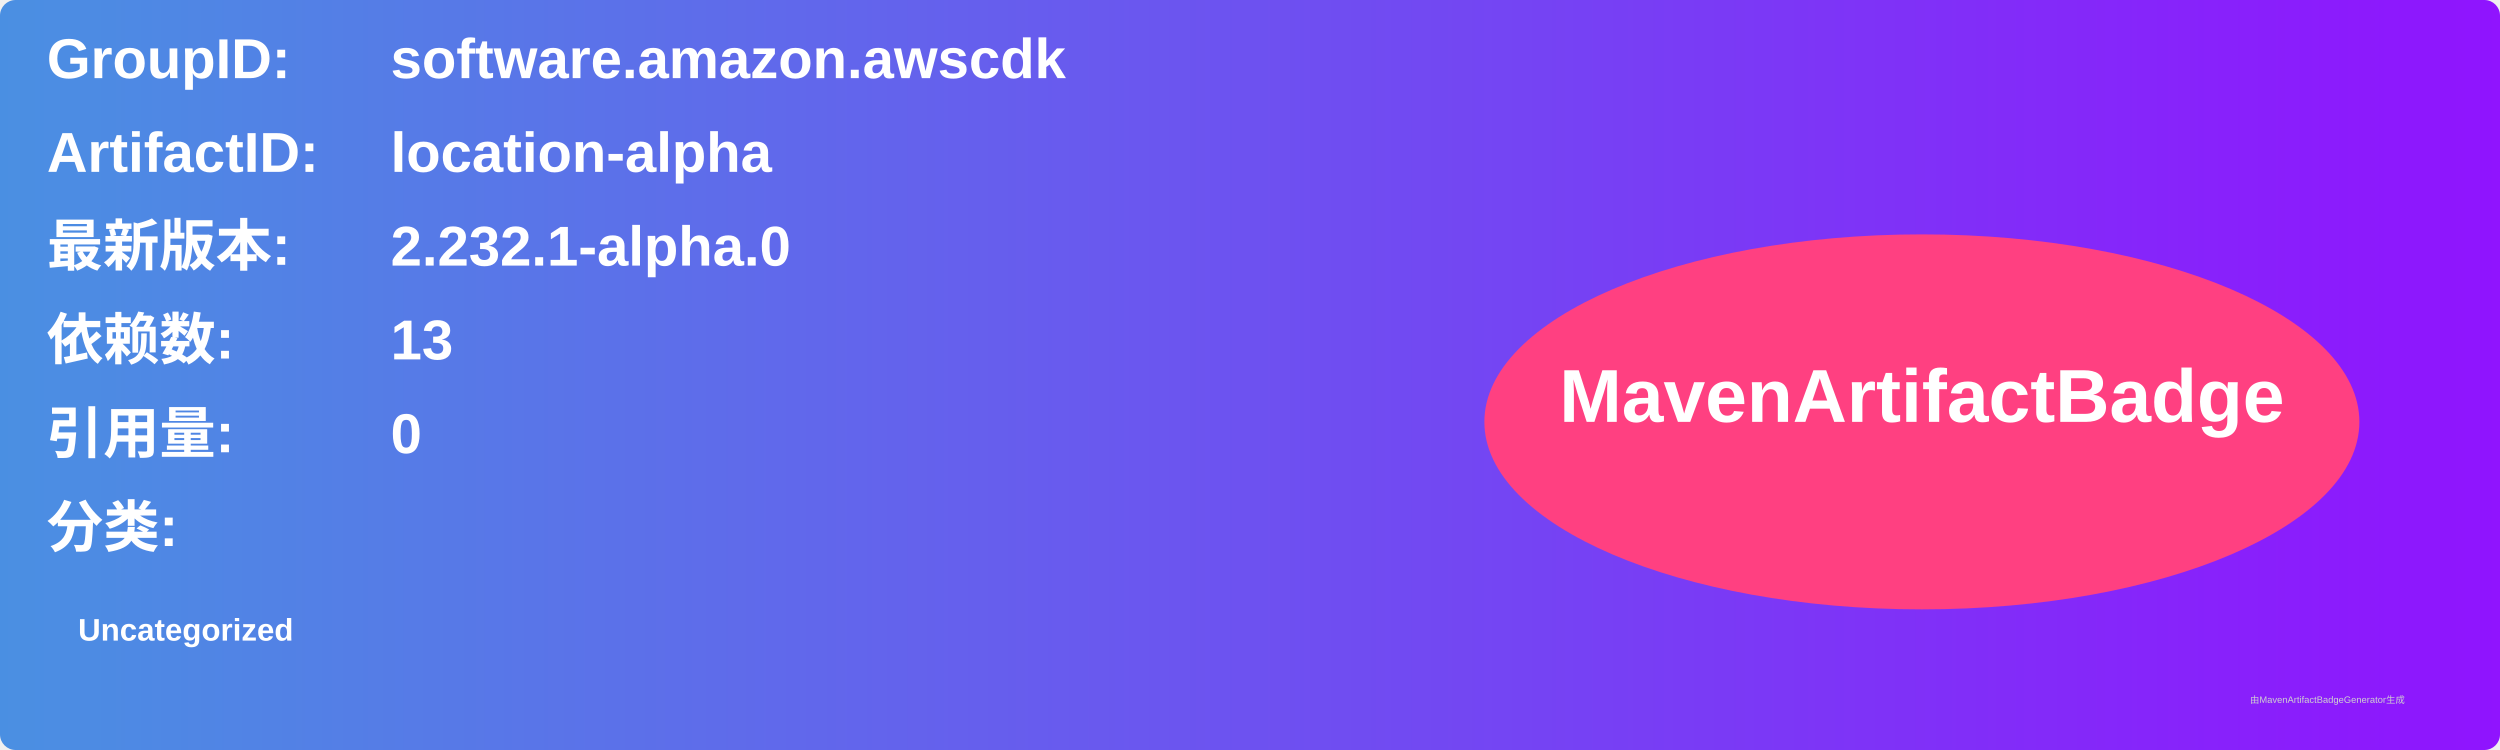
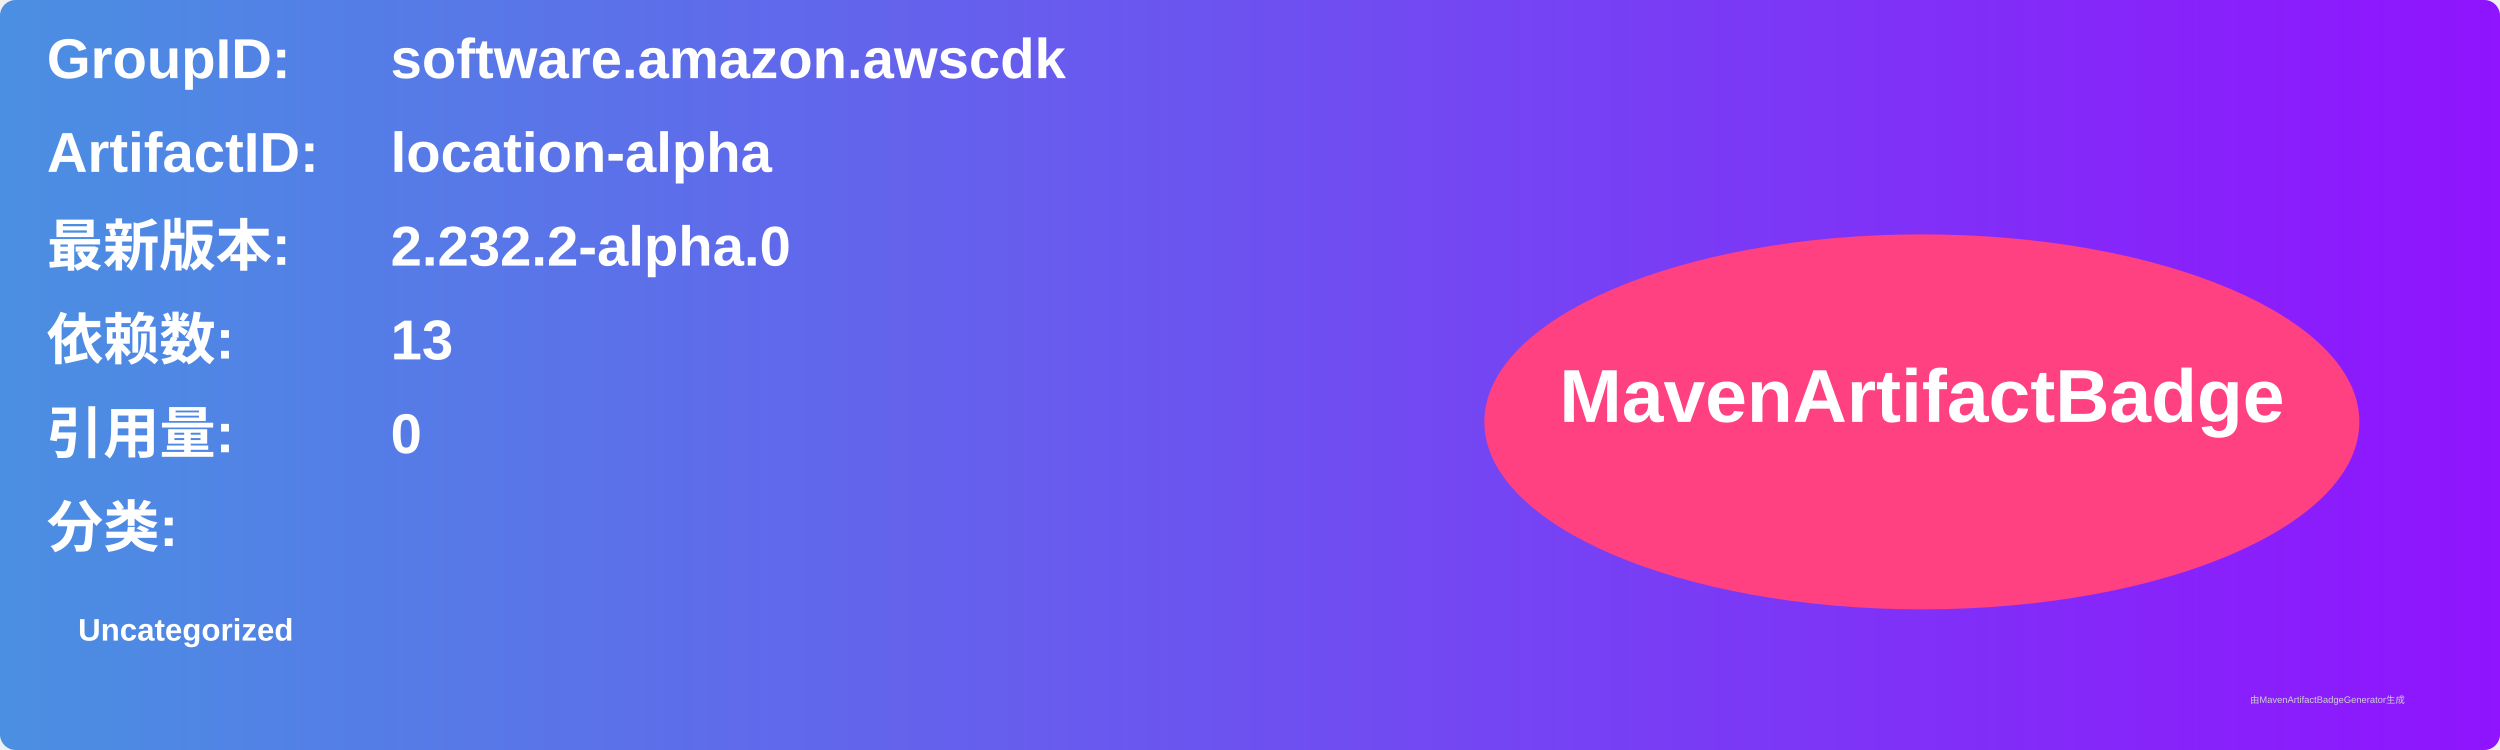
<svg xmlns="http://www.w3.org/2000/svg" width="800" height="240" viewBox="0 0 800 240">
  <linearGradient id="grad" x1="0%" y1="0%" x2="100%" y2="0%">
    <stop offset="0%" stop-color="#4a90e2" />
    <stop offset="100%" stop-color="#9013fe" />
  </linearGradient>
  <rect width="100%" height="100%" rx="5" ry="5" fill="url(#grad)" />
  <g transform="translate(15, 15)">
    <text x="0" y="10" font-family="Arial" font-size="18" fill="white" font-weight="bold" width="260">GroupID:</text>
    <text x="110" y="10" font-family="Arial" font-size="18" fill="white" font-weight="bold" width="460">software.amazon.awscdk</text>
    <text x="0" y="40" font-family="Arial" font-size="18" fill="white" font-weight="bold" width="260">ArtifactID:</text>
    <text x="110" y="40" font-family="Arial" font-size="18" fill="white" font-weight="bold" width="460">location-alpha</text>
    <text x="0" y="70" font-family="Arial" font-size="18" fill="white" font-weight="bold">最新版本:</text>
    <text x="110" y="70" font-family="Arial" font-size="18" fill="white" font-weight="bold">
-       <tspan font-weight="bold">2.232.1-alpha.0</tspan>
+       <tspan font-weight="bold">2.232.2-alpha.0</tspan>
    </text>
    <text x="0" y="100" font-family="Arial" font-size="18" fill="white" font-weight="bold">依赖数: </text>
    <text x="110" y="100" font-family="Arial" font-size="18" fill="white">
      <tspan font-weight="bold">13</tspan>
    </text>
    <text x="0" y="130" font-family="Arial" font-size="18" fill="white" font-weight="bold">引用量: </text>
    <text x="110" y="130" font-family="Arial" font-size="18" fill="white">
      <tspan font-weight="bold">0</tspan>
    </text>
    <text x="0" y="160" font-family="Arial" font-size="18" fill="white" font-weight="bold">分类:</text>
    <text x="10" y="190" font-family="Arial" font-size="10" fill="white">
      <tspan font-weight="bold">Uncategorized</tspan>
    </text>
    <ellipse cx="600" cy="120" rx="140" ry="60" fill="#ff4081" />
    <text x="600" y="120" text-anchor="middle" font-family="Arial" font-size="24" fill="white" font-weight="bold">MavenArtifactBadge</text>
  </g>
  <text x="720" y="225" font-family="Arial" font-size="3" fill="#d0d0d0">由MavenArtifactBadgeGenerator生成</text>
</svg>
